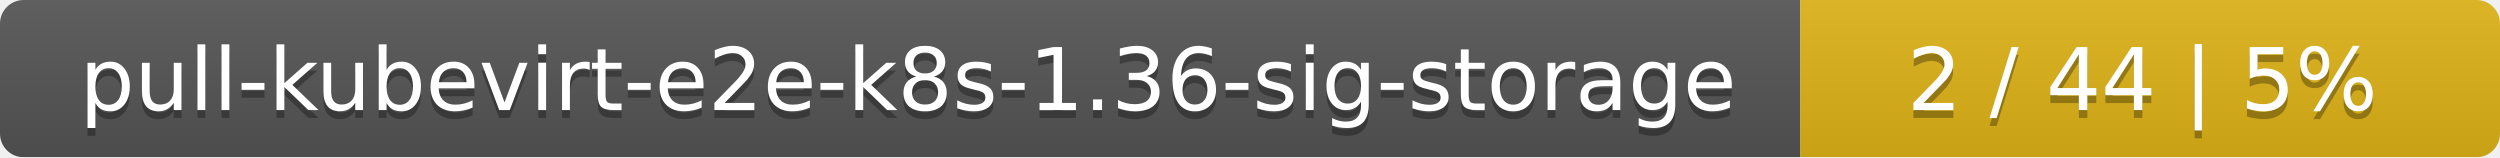
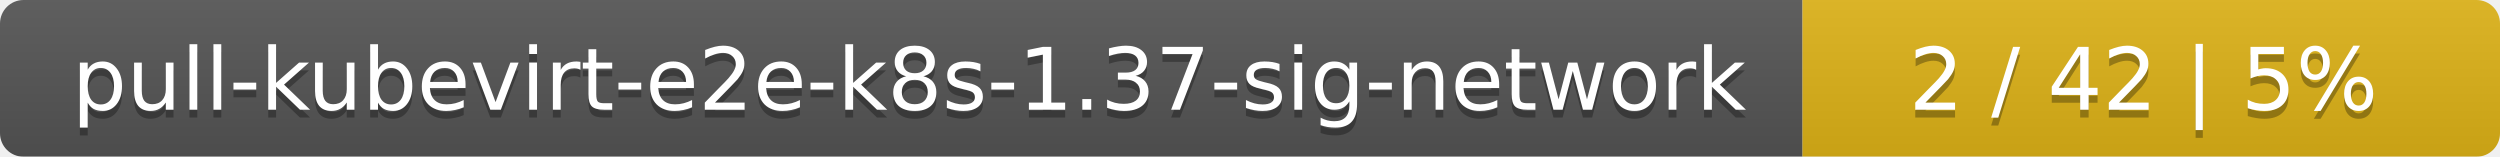
- <svg xmlns="http://www.w3.org/2000/svg" width="318" height="20">
+ <svg xmlns="http://www.w3.org/2000/svg" width="319" height="20">
  <linearGradient id="smooth" x2="0" y2="100%">
    <stop offset="0" stop-color="#bbb" stop-opacity=".1" />
    <stop offset="1" stop-opacity=".1" />
  </linearGradient>
  <mask id="round">
-     <rect width="318" height="20" rx="3" fill="#fff" />
+     <rect width="319" height="20" rx="3" fill="#fff" />
  </mask>
  <g mask="url(#round)">
-     <rect width="229" height="20" fill="#555" />
-     <rect x="229" width="89" height="20" fill="#dfb317" />
-     <rect width="318" height="20" fill="url(#smooth)" />
+     <rect width="230" height="20" fill="#555" />
+     <rect x="230" width="89" height="20" fill="#dfb317" />
+     <rect width="319" height="20" fill="url(#smooth)" />
  </g>
  <g fill="#fff" text-anchor="middle" font-family="DejaVu Sans,Verdana,Geneva,sans-serif" font-size="11">
-     <text x="115.5" y="15" fill="#010101" fill-opacity=".3">pull-kubevirt-e2e-k8s-1.36-sig-storage</text>
-     <text x="115.5" y="14">pull-kubevirt-e2e-k8s-1.36-sig-storage</text>
-     <text x="272.5" y="15" fill="#010101" fill-opacity=".3">2 / 44    |    5%</text>
-     <text x="272.5" y="14">2 / 44    |    5%</text>
+     <text x="116" y="15" fill="#010101" fill-opacity=".3">pull-kubevirt-e2e-k8s-1.37-sig-network</text>
+     <text x="116" y="14">pull-kubevirt-e2e-k8s-1.37-sig-network</text>
+     <text x="273.5" y="15" fill="#010101" fill-opacity=".3">2 / 42    |    5%</text>
+     <text x="273.5" y="14">2 / 42    |    5%</text>
  </g>
</svg>
